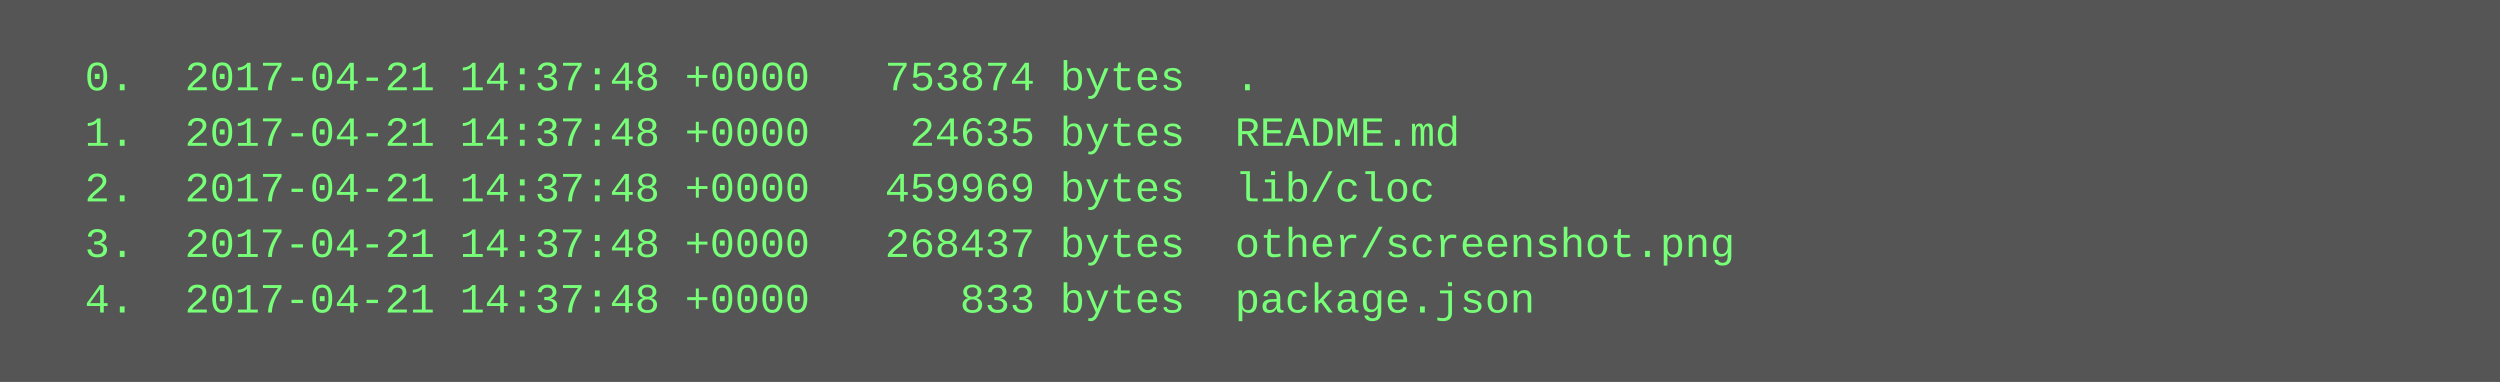
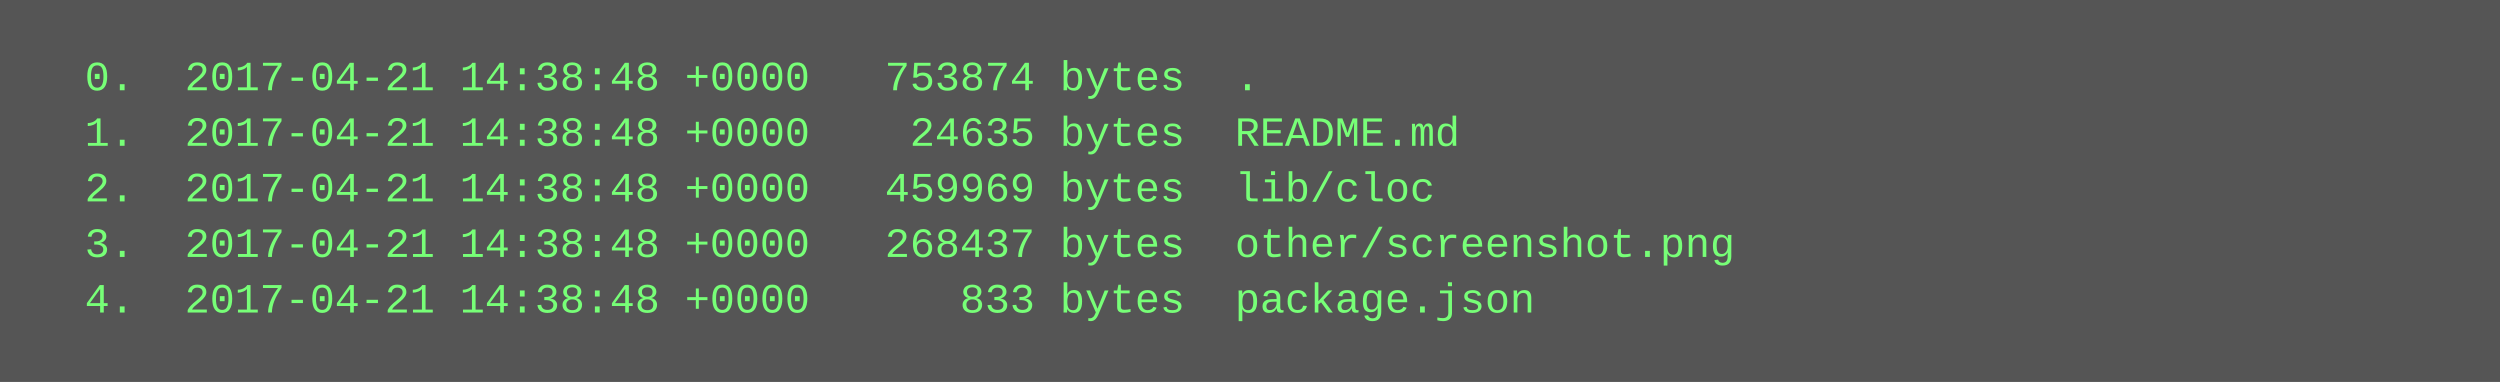
<svg xmlns="http://www.w3.org/2000/svg" height="110" width="720">
  <rect height="110" fill="#555" width="720" />
  <text fill="#7f7" font-family="Courier New" font-size="12" xml:space="preserve">
-     <tspan x="10" y="26">  0.  2017-04-21 14:37:48 +0000   753874 bytes  .</tspan>
-     <tspan x="10" y="42">  1.  2017-04-21 14:37:48 +0000    24635 bytes  README.md</tspan>
-     <tspan x="10" y="58">  2.  2017-04-21 14:37:48 +0000   459969 bytes  lib/cloc</tspan>
-     <tspan x="10" y="74">  3.  2017-04-21 14:37:48 +0000   268437 bytes  other/screenshot.png</tspan>
-     <tspan x="10" y="90">  4.  2017-04-21 14:37:48 +0000      833 bytes  package.json</tspan>
+     <tspan x="10" y="26">  0.  2017-04-21 14:38:48 +0000   753874 bytes  .</tspan>
+     <tspan x="10" y="42">  1.  2017-04-21 14:38:48 +0000    24635 bytes  README.md</tspan>
+     <tspan x="10" y="58">  2.  2017-04-21 14:38:48 +0000   459969 bytes  lib/cloc</tspan>
+     <tspan x="10" y="74">  3.  2017-04-21 14:38:48 +0000   268437 bytes  other/screenshot.png</tspan>
+     <tspan x="10" y="90">  4.  2017-04-21 14:38:48 +0000      833 bytes  package.json</tspan>
  </text>
</svg>
